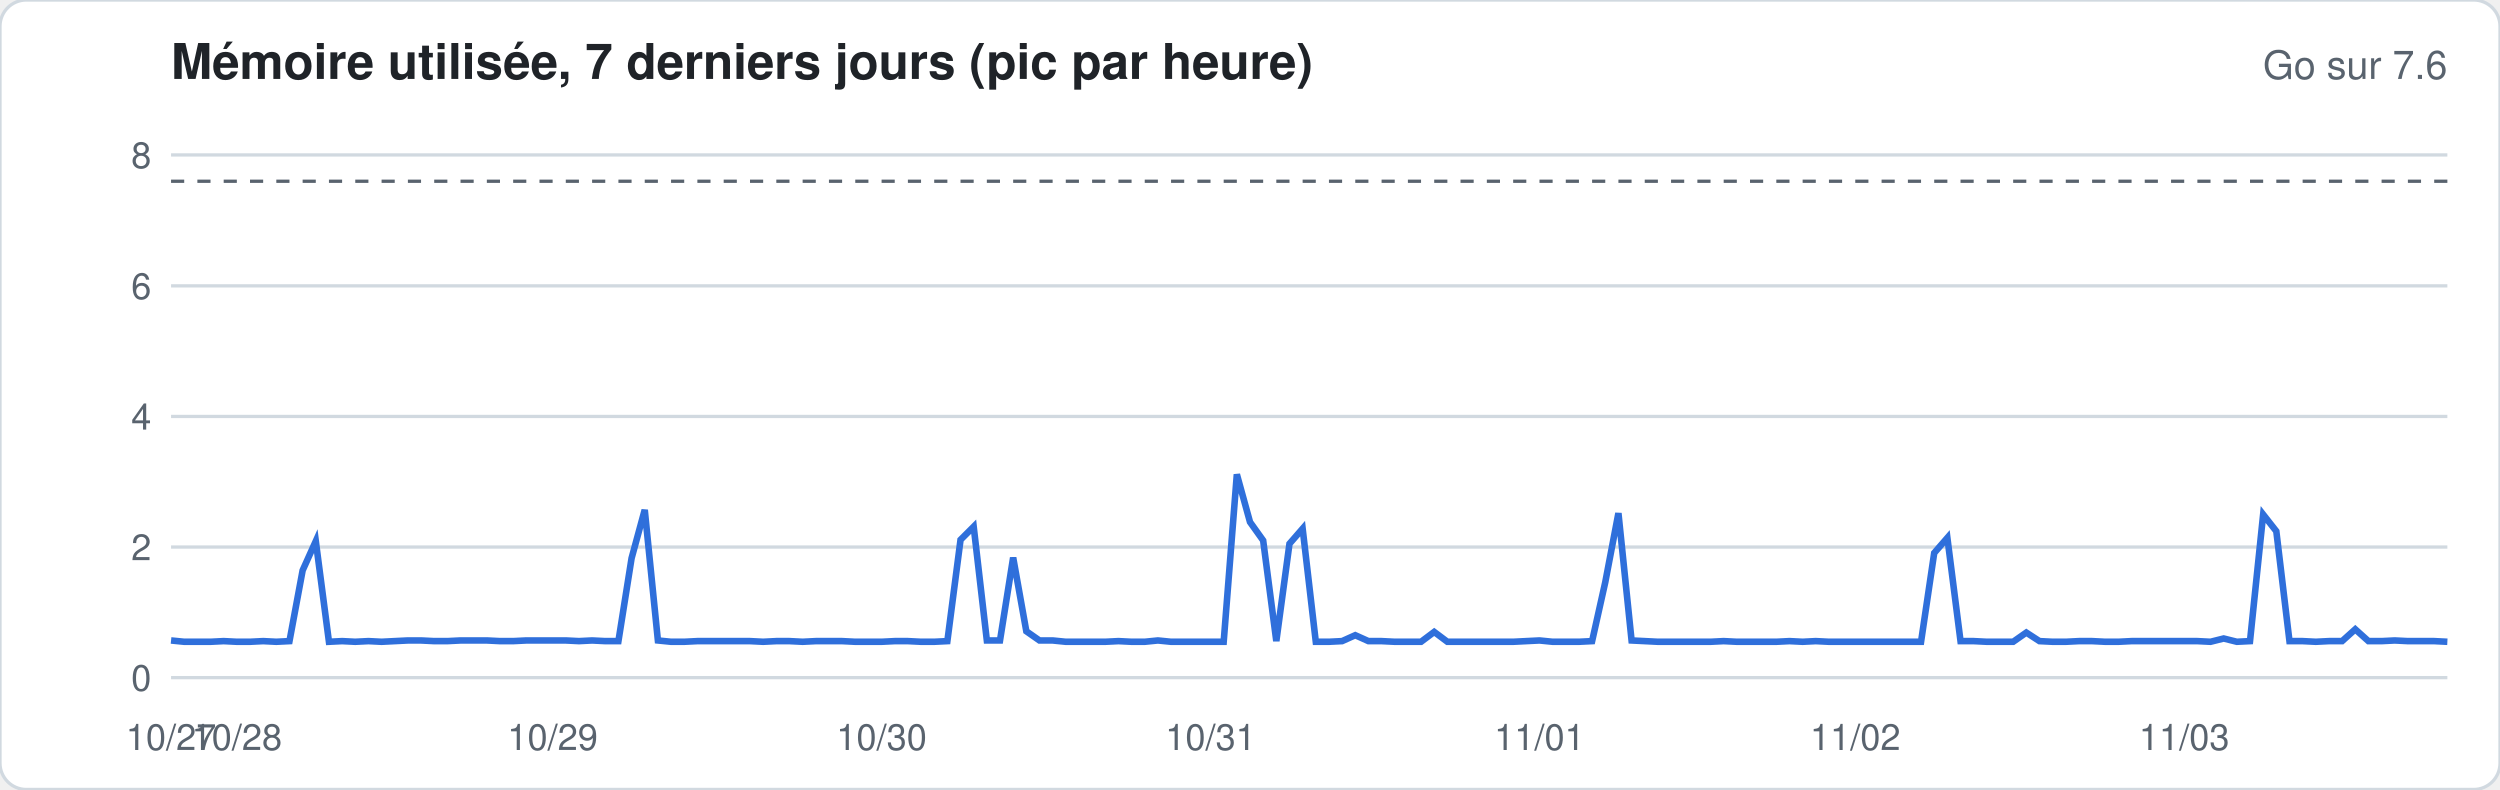
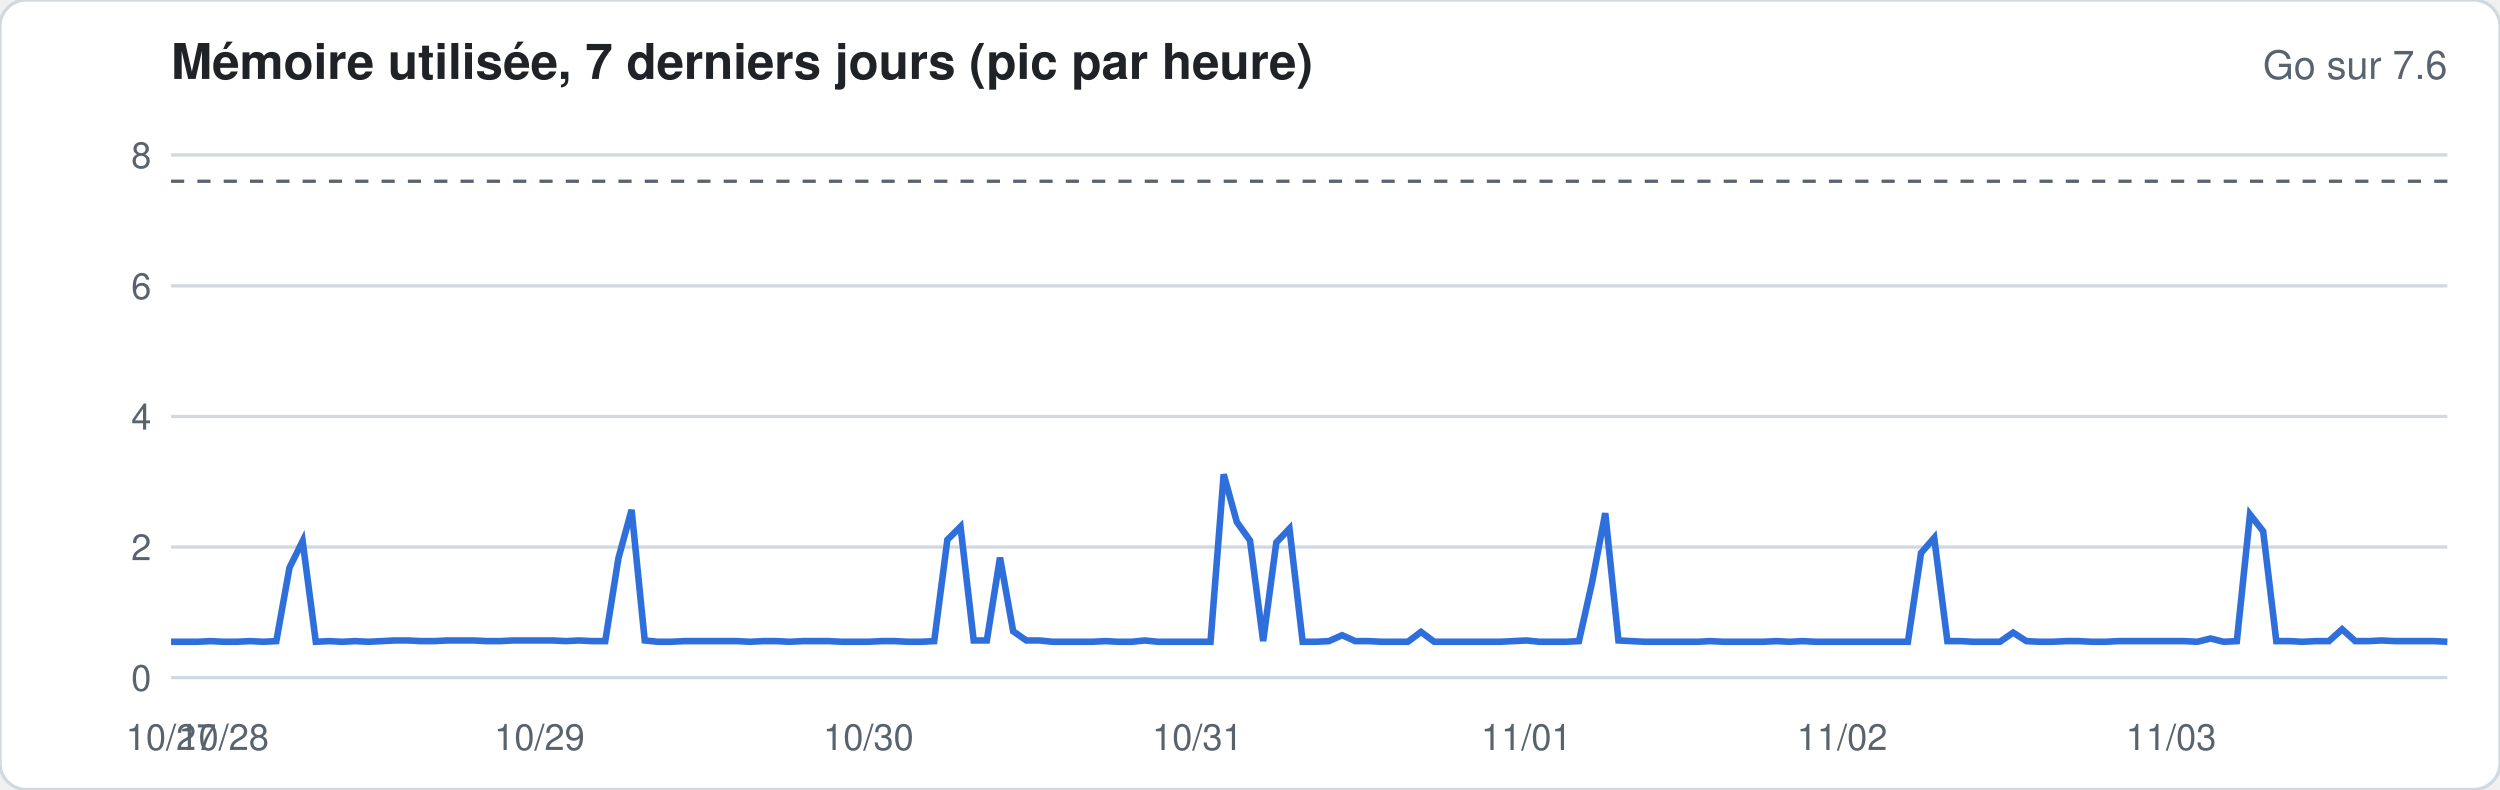
<svg xmlns="http://www.w3.org/2000/svg" width="760" height="240" viewBox="0 0 760 240" font-family="-apple-system,Segoe UI,Helvetica,Arial,sans-serif">
  <rect width="760" height="240" rx="8" fill="#ffffff" stroke="#d1d9e0" />
  <text x="52" y="24" font-size="15" font-weight="600" fill="#1f2328">Mémoire utilisée, 7 derniers jours (pic par heure)</text>
  <text x="744" y="24" font-size="12" fill="#59636e" text-anchor="end">Go sur 7.6</text>
  <line x1="52" x2="744" y1="206.0" y2="206.0" stroke="#d1d9e0" stroke-width="1" />
  <text x="46" y="210.0" font-size="11" fill="#59636e" text-anchor="end">0</text>
  <line x1="52" x2="744" y1="166.3" y2="166.3" stroke="#d1d9e0" stroke-width="1" />
  <text x="46" y="170.3" font-size="11" fill="#59636e" text-anchor="end">2</text>
  <line x1="52" x2="744" y1="126.6" y2="126.6" stroke="#d1d9e0" stroke-width="1" />
  <text x="46" y="130.6" font-size="11" fill="#59636e" text-anchor="end">4</text>
  <line x1="52" x2="744" y1="86.9" y2="86.9" stroke="#d1d9e0" stroke-width="1" />
  <text x="46" y="90.9" font-size="11" fill="#59636e" text-anchor="end">6</text>
  <line x1="52" x2="744" y1="47.1" y2="47.1" stroke="#d1d9e0" stroke-width="1" />
  <text x="46" y="51.1" font-size="11" fill="#59636e" text-anchor="end">8</text>
  <line x1="52" x2="744" y1="55.1" y2="55.1" stroke="#59636e" stroke-dasharray="4 4" />
-   <polyline fill="none" stroke="#2f6fdb" stroke-width="2" points="52.0,194.7 56.0,195.1 60.0,195.1 64.0,195.1 68.0,194.9 72.0,195.1 76.0,195.1 80.0,194.9 84.0,195.1 88.0,194.9 92.0,173.4 96.0,164.5 100.0,195.1 104.0,194.9 108.0,195.1 112.0,194.9 116.0,195.1 120.0,194.9 124.0,194.7 128.0,194.7 132.0,194.9 136.0,194.9 140.0,194.7 144.0,194.7 148.0,194.7 152.0,194.9 156.0,194.9 160.0,194.7 164.0,194.7 168.0,194.7 172.0,194.7 176.0,194.9 180.0,194.7 184.0,194.9 188.0,194.9 192.0,169.7 196.0,155.0 200.0,194.7 204.0,195.1 208.0,195.1 212.0,194.9 216.0,194.9 220.0,194.9 224.0,194.9 228.0,194.9 232.0,195.1 236.0,194.9 240.0,194.9 244.0,195.1 248.0,194.9 252.0,194.9 256.0,194.9 260.0,195.1 264.0,195.1 268.0,195.1 272.0,194.9 276.0,194.9 280.0,195.1 284.0,195.1 288.0,194.9 292.0,164.1 296.0,160.1 300.0,194.7 304.0,194.7 308.0,169.5 312.0,191.9 316.0,194.7 320.0,194.7 324.0,195.1 328.0,195.1 332.0,195.1 336.0,195.1 340.0,194.9 344.0,195.1 348.0,195.1 352.0,194.7 356.0,195.1 360.0,195.1 364.0,195.1 368.0,195.1 372.0,195.1 376.0,144.2 380.0,158.7 384.0,164.3 388.0,194.9 392.0,165.3 396.0,160.7 400.0,195.1 404.0,195.1 408.0,194.9 412.0,193.1 416.0,194.9 420.0,194.9 424.0,195.1 428.0,195.1 432.0,195.1 436.0,192.1 440.0,195.1 444.0,195.1 448.0,195.1 452.0,195.1 456.0,195.1 460.0,195.1 464.0,194.9 468.0,194.7 472.0,195.1 476.0,195.1 480.0,195.1 484.0,194.9 488.0,177.0 492.0,156.0 496.0,194.7 500.0,194.9 504.0,195.1 508.0,195.1 512.0,195.1 516.0,195.1 520.0,195.1 524.0,194.9 528.0,195.1 532.0,195.1 536.0,195.1 540.0,195.1 544.0,194.9 548.0,195.1 552.0,194.9 556.0,195.1 560.0,195.1 564.0,195.1 568.0,195.1 572.0,195.1 576.0,195.1 580.0,195.1 584.0,195.1 588.0,168.1 592.0,163.5 596.0,194.9 600.0,194.9 604.0,195.1 608.0,195.1 612.0,195.1 616.0,192.3 620.0,194.9 624.0,195.1 628.0,195.1 632.0,194.9 636.0,194.9 640.0,195.1 644.0,195.1 648.0,194.9 652.0,194.9 656.0,194.9 660.0,194.9 664.0,194.9 668.0,194.9 672.0,195.1 676.0,194.1 680.0,195.1 684.0,194.9 688.0,156.4 692.0,161.5 696.0,194.9 700.0,194.9 704.0,195.1 708.0,194.9 712.0,194.9 716.0,191.3 720.0,194.9 724.0,194.9 728.0,194.7 732.0,194.9 736.0,194.9 740.0,194.9 744.0,195.1" />
+   <polyline fill="none" stroke="#2f6fdb" stroke-width="2" points="52.0,195.1 56.0,195.1 60.0,195.1 64.0,194.9 68.0,195.1 72.0,195.1 76.0,194.9 80.0,195.1 84.0,194.9 88.0,172.6 92.0,164.5 96.0,195.1 100.0,194.9 104.0,195.1 108.0,194.9 112.0,195.1 116.0,194.9 120.0,194.7 124.0,194.7 128.0,194.9 132.0,194.9 136.0,194.7 140.0,194.7 144.0,194.7 148.0,194.9 152.0,194.9 156.0,194.7 160.0,194.7 164.0,194.7 168.0,194.7 172.0,194.9 176.0,194.7 180.0,194.9 184.0,194.9 188.0,169.7 192.0,155.0 196.0,194.7 200.0,195.1 204.0,195.1 208.0,194.9 212.0,194.9 216.0,194.9 220.0,194.9 224.0,194.9 228.0,195.1 232.0,194.9 236.0,194.9 240.0,195.1 244.0,194.9 248.0,194.9 252.0,194.9 256.0,195.1 260.0,195.1 264.0,195.1 268.0,194.9 272.0,194.9 276.0,195.1 280.0,195.1 284.0,194.9 288.0,164.1 292.0,160.1 296.0,194.7 300.0,194.7 304.0,169.5 308.0,191.9 312.0,194.7 316.0,194.7 320.0,195.1 324.0,195.1 328.0,195.1 332.0,195.1 336.0,194.9 340.0,195.1 344.0,195.1 348.0,194.7 352.0,195.1 356.0,195.1 360.0,195.1 364.0,195.1 368.0,195.1 372.0,144.2 376.0,158.7 380.0,164.3 384.0,194.9 388.0,164.9 392.0,160.7 396.0,195.1 400.0,195.1 404.0,194.9 408.0,193.1 412.0,194.9 416.0,194.9 420.0,195.1 424.0,195.1 428.0,195.1 432.0,192.1 436.0,195.1 440.0,195.1 444.0,195.1 448.0,195.1 452.0,195.1 456.0,195.1 460.0,194.9 464.0,194.7 468.0,195.1 472.0,195.1 476.0,195.1 480.0,194.9 484.0,177.0 488.0,156.0 492.0,194.7 496.0,194.9 500.0,195.1 504.0,195.1 508.0,195.1 512.0,195.1 516.0,195.1 520.0,194.9 524.0,195.1 528.0,195.1 532.0,195.1 536.0,195.1 540.0,194.9 544.0,195.1 548.0,194.9 552.0,195.1 556.0,195.1 560.0,195.1 564.0,195.1 568.0,195.1 572.0,195.1 576.0,195.1 580.0,195.1 584.0,168.1 588.0,163.5 592.0,194.9 596.0,194.9 600.0,195.1 604.0,195.1 608.0,195.1 612.0,192.3 616.0,194.9 620.0,195.1 624.0,195.1 628.0,194.9 632.0,194.9 636.0,195.1 640.0,195.1 644.0,194.9 648.0,194.9 652.0,194.9 656.0,194.9 660.0,194.9 664.0,194.9 668.0,195.1 672.0,194.1 676.0,195.1 680.0,194.9 684.0,156.4 688.0,161.5 692.0,194.9 696.0,194.9 700.0,195.1 704.0,194.9 708.0,194.9 712.0,191.3 716.0,194.9 720.0,194.9 724.0,194.7 728.0,194.9 732.0,194.9 736.0,194.9 740.0,194.9 744.0,195.1" />
  <text x="52.0" y="228" font-size="11" fill="#59636e" text-anchor="middle">10/27</text>
-   <text x="72.0" y="228" font-size="11" fill="#59636e" text-anchor="middle">10/28</text>
-   <text x="168.0" y="228" font-size="11" fill="#59636e" text-anchor="middle">10/29</text>
-   <text x="268.0" y="228" font-size="11" fill="#59636e" text-anchor="middle">10/30</text>
-   <text x="368.0" y="228" font-size="11" fill="#59636e" text-anchor="middle">10/31</text>
-   <text x="468.0" y="228" font-size="11" fill="#59636e" text-anchor="middle">11/01</text>
-   <text x="564.0" y="228" font-size="11" fill="#59636e" text-anchor="middle">11/02</text>
-   <text x="664.0" y="228" font-size="11" fill="#59636e" text-anchor="middle">11/03</text>
+   <text x="68.0" y="228" font-size="11" fill="#59636e" text-anchor="middle">10/28</text>
+   <text x="164.0" y="228" font-size="11" fill="#59636e" text-anchor="middle">10/29</text>
+   <text x="264.0" y="228" font-size="11" fill="#59636e" text-anchor="middle">10/30</text>
+   <text x="364.0" y="228" font-size="11" fill="#59636e" text-anchor="middle">10/31</text>
+   <text x="464.0" y="228" font-size="11" fill="#59636e" text-anchor="middle">11/01</text>
+   <text x="560.0" y="228" font-size="11" fill="#59636e" text-anchor="middle">11/02</text>
+   <text x="660.0" y="228" font-size="11" fill="#59636e" text-anchor="middle">11/03</text>
</svg>
